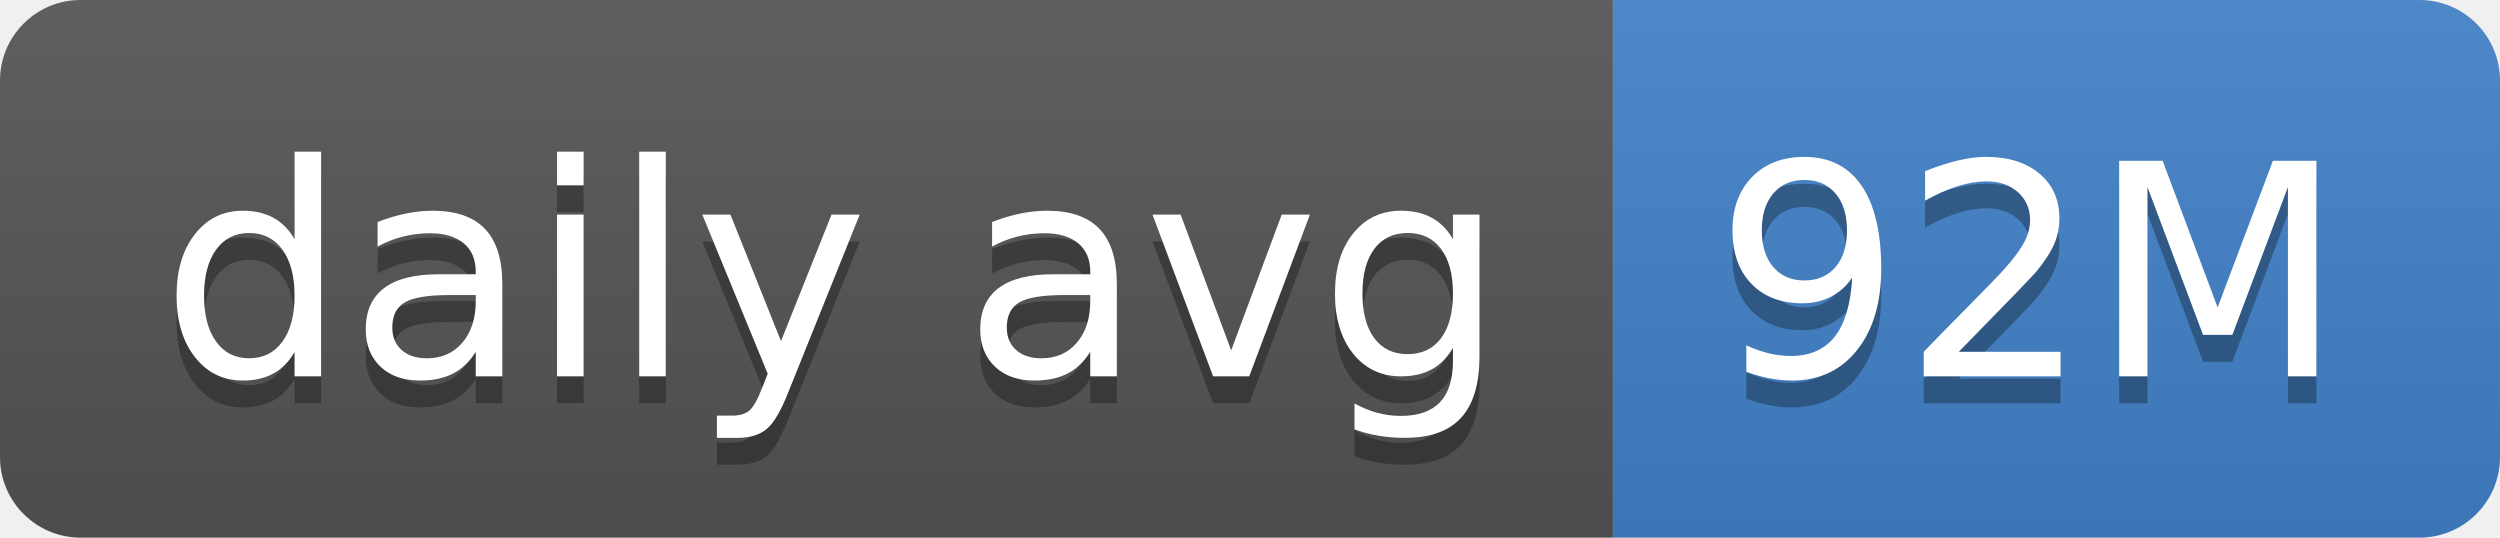
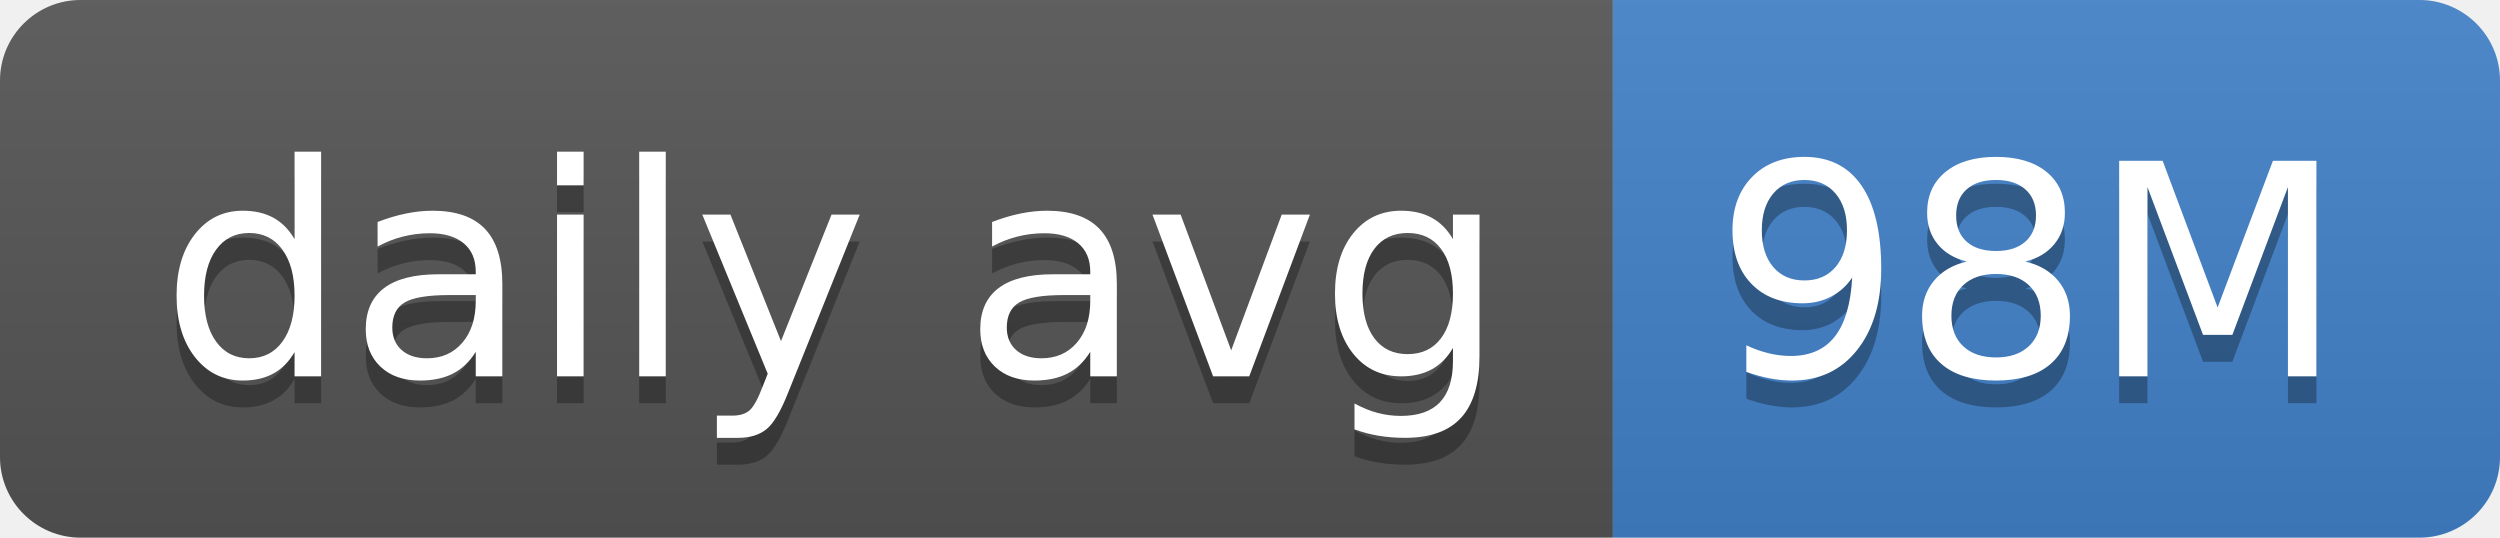
- <svg xmlns="http://www.w3.org/2000/svg" width="93" height="20" role="img" aria-label="daily avg: 92M">
+ <svg xmlns="http://www.w3.org/2000/svg" width="93" height="20" role="img" aria-label="daily avg: 98M">
  <linearGradient id="s" x2="0" y2="100%">
    <stop offset="0" stop-color="#bbb" stop-opacity=".1" />
    <stop offset="1" stop-opacity=".1" />
  </linearGradient>
  <clipPath id="r">
    <rect width="93" height="20" rx="3" fill="#fff" />
  </clipPath>
  <g clip-path="url(#r)">
    <rect width="60" height="20" fill="#555" />
    <rect x="60" width="33" height="20" fill="#4382c9" />
    <rect width="93" height="20" fill="url(#s)" />
  </g>
  <g fill="#fff" text-anchor="middle" font-family="Verdana,Geneva,DejaVu Sans,sans-serif" text-rendering="geometricPrecision" font-size="110">
    <text aria-hidden="true" x="310" y="150" fill="#010101" fill-opacity=".3" transform="scale(.1)" textLength="500">daily avg</text>
    <text x="310" y="140" transform="scale(.1)" fill="#fff" textLength="500">daily avg</text>
-     <text aria-hidden="true" x="755" y="150" fill="#010101" fill-opacity=".3" transform="scale(.1)" textLength="230">92M</text>
-     <text x="755" y="140" transform="scale(.1)" fill="#fff" textLength="230">92M</text>
+     <text aria-hidden="true" x="755" y="150" fill="#010101" fill-opacity=".3" transform="scale(.1)" textLength="230">98M</text>
+     <text x="755" y="140" transform="scale(.1)" fill="#fff" textLength="230">98M</text>
  </g>
</svg>
